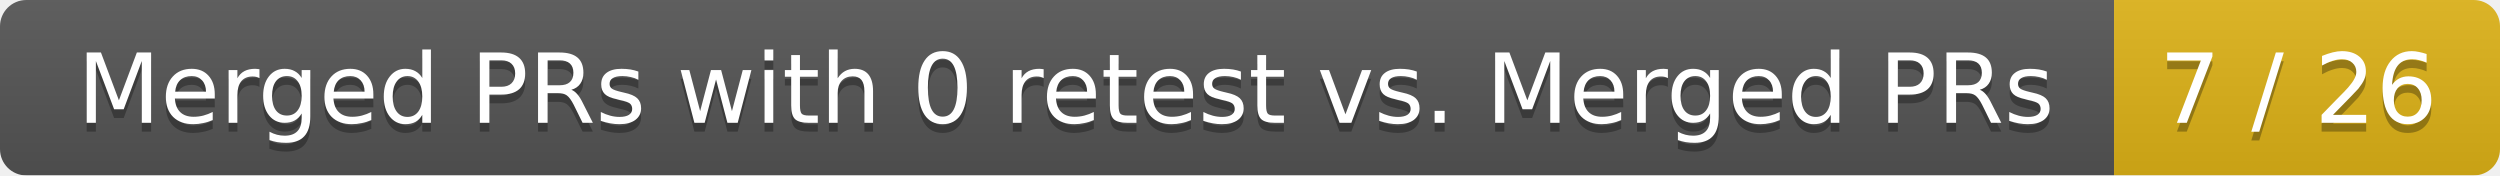
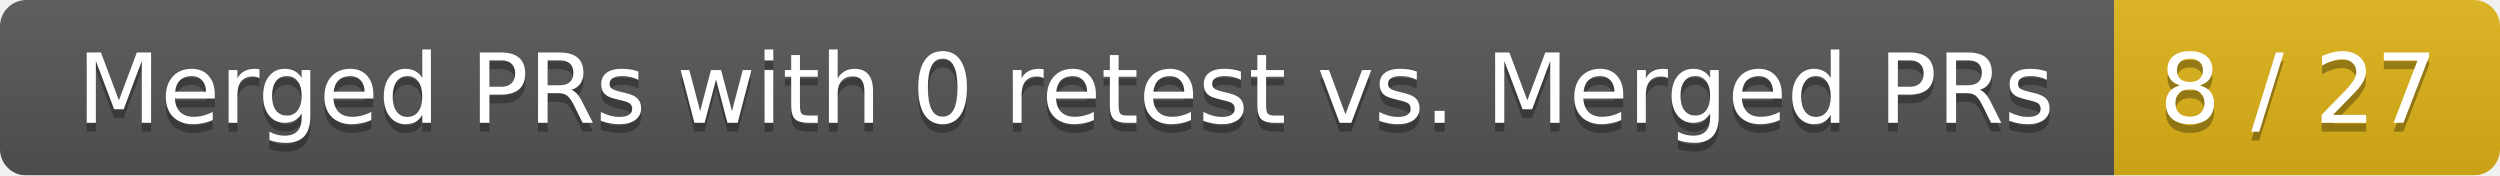
<svg xmlns="http://www.w3.org/2000/svg" width="285" height="20">
  <linearGradient id="smooth" x2="0" y2="100%">
    <stop offset="0" stop-color="#bbb" stop-opacity=".1" />
    <stop offset="1" stop-opacity=".1" />
  </linearGradient>
  <mask id="round">
    <rect width="285" height="20" rx="3" fill="#fff" />
  </mask>
  <g mask="url(#round)">
    <rect width="241" height="20" fill="#555" />
    <rect x="241" width="44" height="20" fill="#dfb317" />
    <rect width="285" height="20" fill="url(#smooth)" />
  </g>
  <g fill="#fff" text-anchor="middle" font-family="DejaVu Sans,Verdana,Geneva,sans-serif" font-size="11">
    <text x="121.5" y="15" fill="#010101" fill-opacity=".3">Merged PRs with 0 retest vs. Merged PRs</text>
    <text x="121.5" y="14">Merged PRs with 0 retest vs. Merged PRs</text>
-     <text x="262" y="15" fill="#010101" fill-opacity=".3">7 / 26</text>
-     <text x="262" y="14">7 / 26</text>
+     <text x="262" y="15" fill="#010101" fill-opacity=".3">8 / 27</text>
+     <text x="262" y="14">8 / 27</text>
  </g>
</svg>
